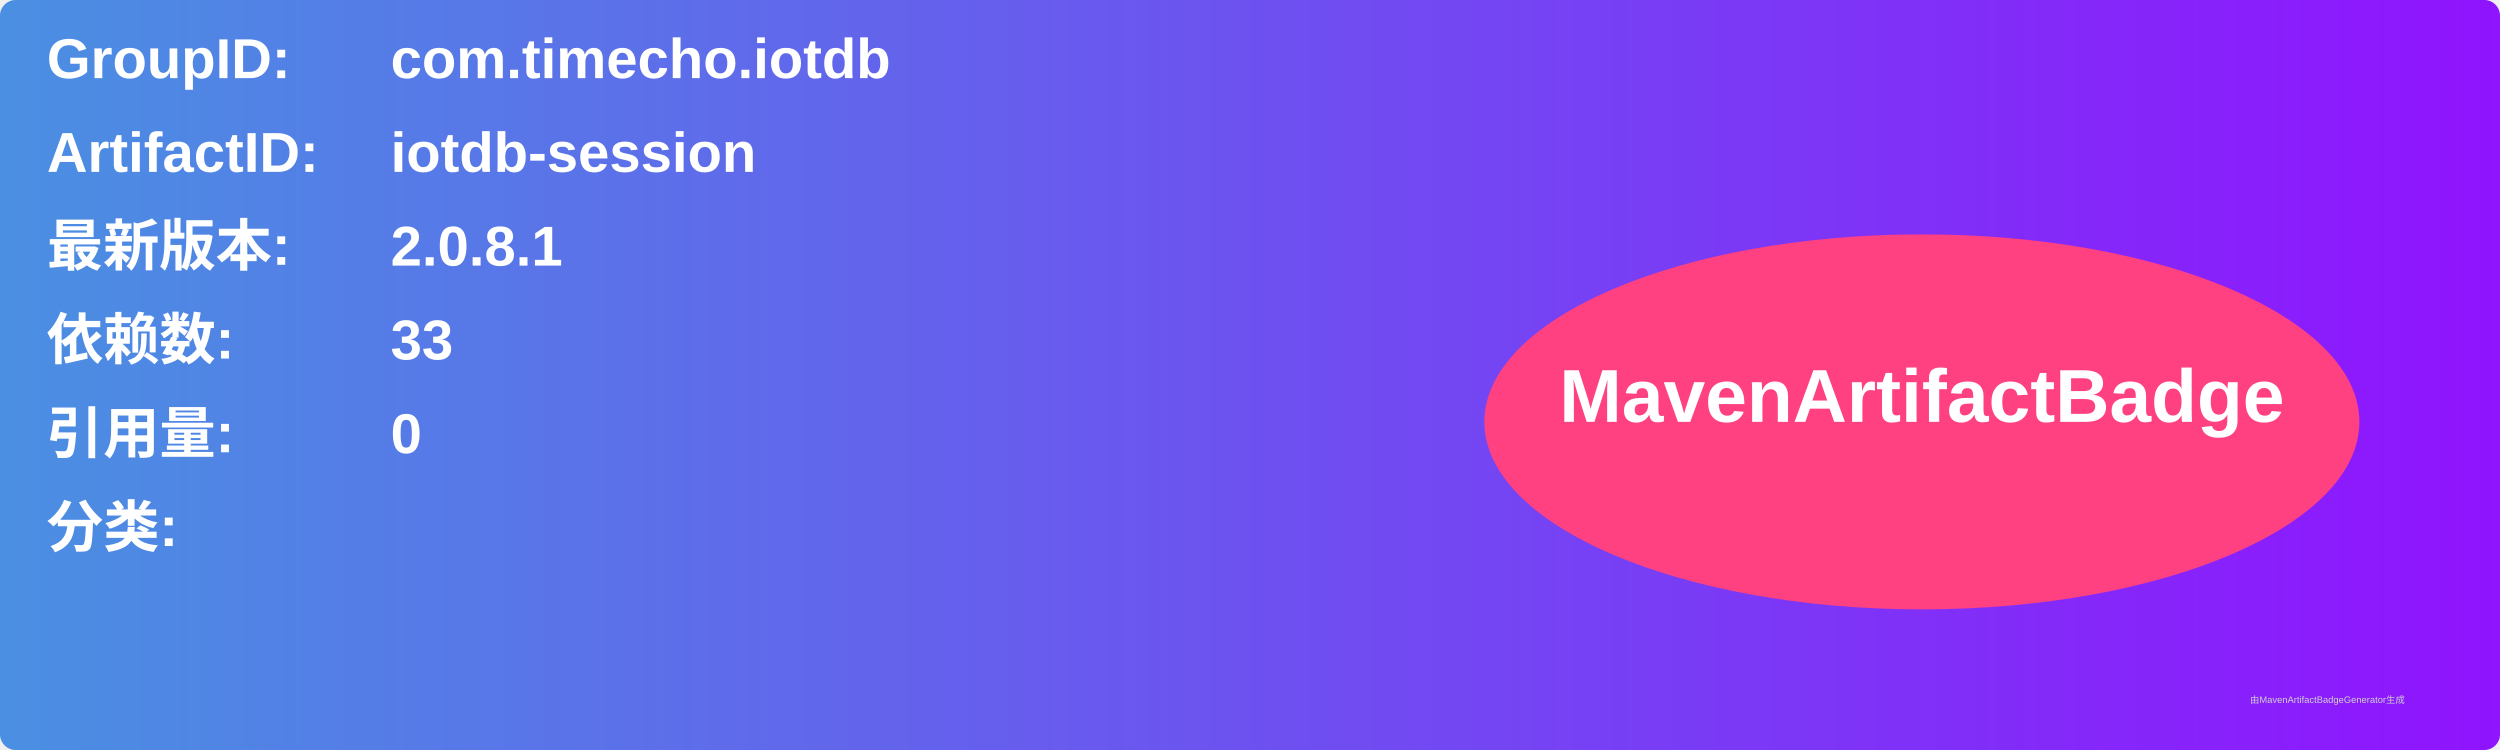
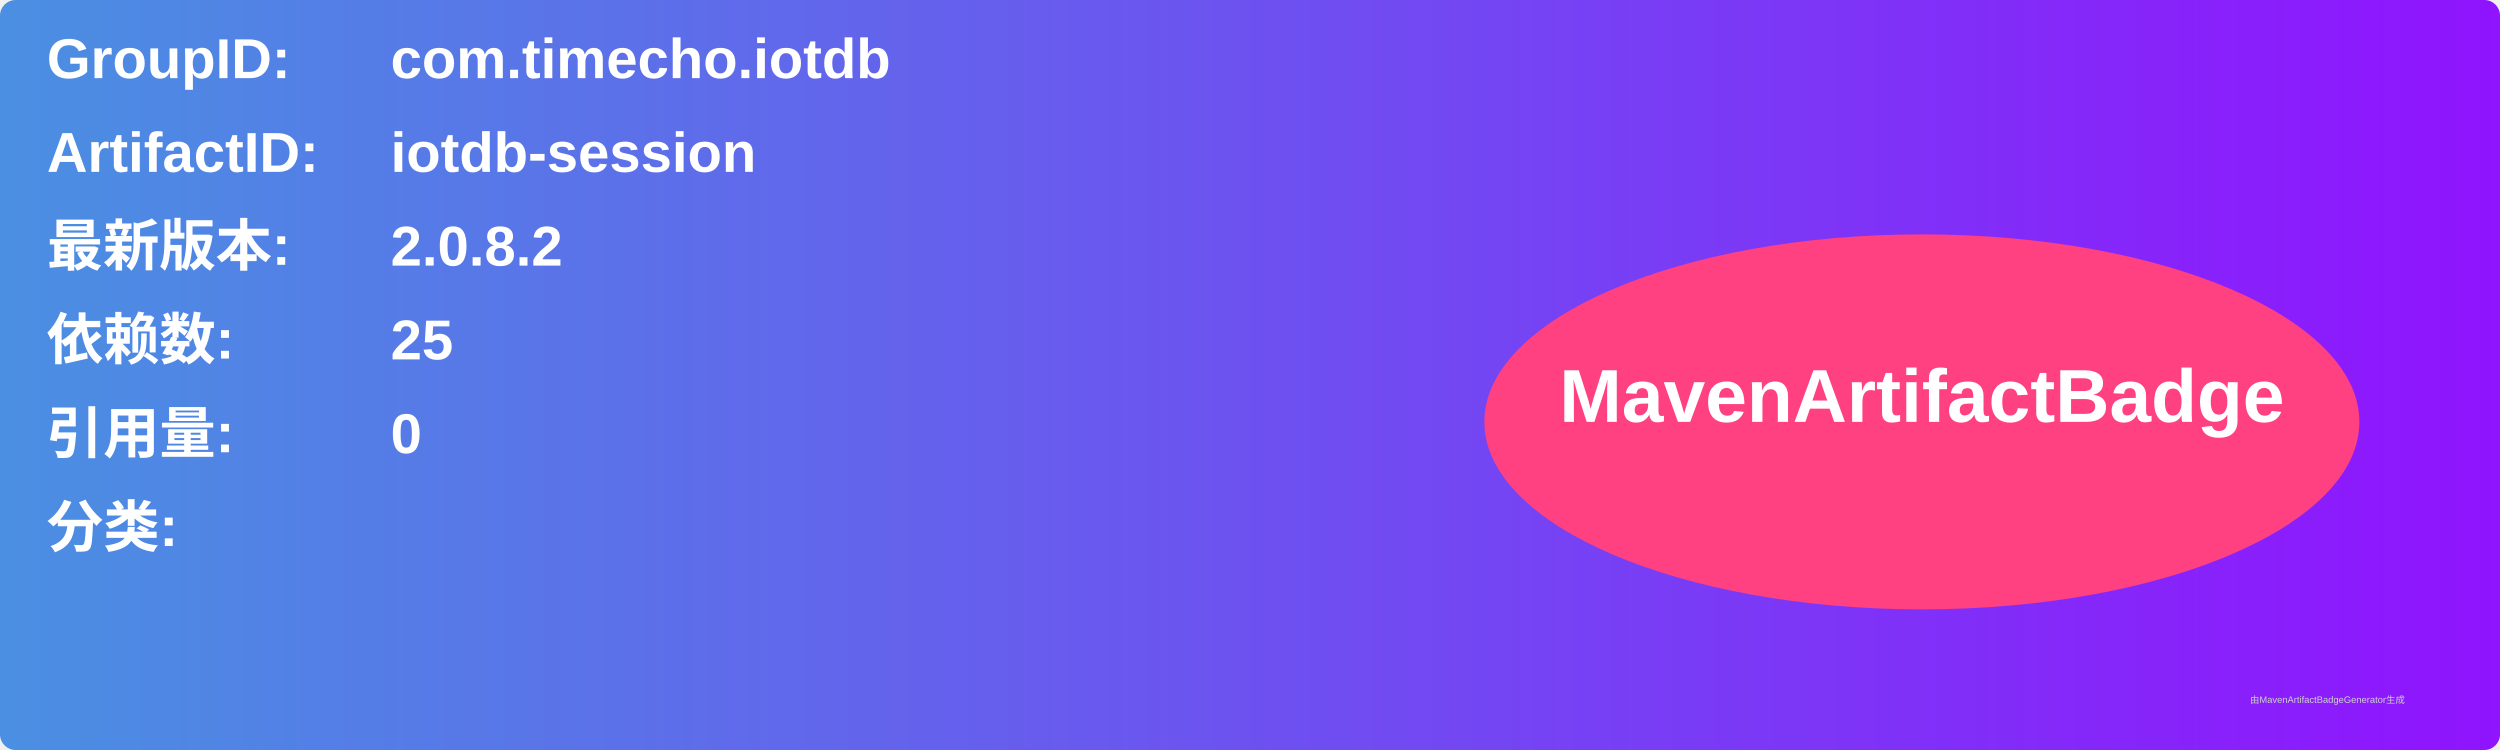
<svg xmlns="http://www.w3.org/2000/svg" width="800" height="240" viewBox="0 0 800 240">
  <linearGradient id="grad" x1="0%" y1="0%" x2="100%" y2="0%">
    <stop offset="0%" stop-color="#4a90e2" />
    <stop offset="100%" stop-color="#9013fe" />
  </linearGradient>
  <rect width="100%" height="100%" rx="5" ry="5" fill="url(#grad)" />
  <g transform="translate(15, 15)">
    <text x="0" y="10" font-family="Arial" font-size="18" fill="white" font-weight="bold" width="260">GroupID:</text>
    <text x="110" y="10" font-family="Arial" font-size="18" fill="white" font-weight="bold" width="460">com.timecho.iotdb</text>
    <text x="0" y="40" font-family="Arial" font-size="18" fill="white" font-weight="bold" width="260">ArtifactID:</text>
    <text x="110" y="40" font-family="Arial" font-size="18" fill="white" font-weight="bold" width="460">iotdb-session</text>
    <text x="0" y="70" font-family="Arial" font-size="18" fill="white" font-weight="bold">最新版本:</text>
    <text x="110" y="70" font-family="Arial" font-size="18" fill="white" font-weight="bold">
-       <tspan font-weight="bold">2.0.8.1</tspan>
+       <tspan font-weight="bold">2.0.8.2</tspan>
    </text>
    <text x="0" y="100" font-family="Arial" font-size="18" fill="white" font-weight="bold">依赖数: </text>
    <text x="110" y="100" font-family="Arial" font-size="18" fill="white">
-       <tspan font-weight="bold">33</tspan>
+       <tspan font-weight="bold">25</tspan>
    </text>
    <text x="0" y="130" font-family="Arial" font-size="18" fill="white" font-weight="bold">引用量: </text>
    <text x="110" y="130" font-family="Arial" font-size="18" fill="white">
      <tspan font-weight="bold">0</tspan>
    </text>
    <text x="0" y="160" font-family="Arial" font-size="18" fill="white" font-weight="bold">分类:</text>
    <text x="10" y="190" font-family="Arial" font-size="10" fill="white">
      <tspan font-weight="bold" />
    </text>
    <ellipse cx="600" cy="120" rx="140" ry="60" fill="#ff4081" />
    <text x="600" y="120" text-anchor="middle" font-family="Arial" font-size="24" fill="white" font-weight="bold">MavenArtifactBadge</text>
  </g>
  <text x="720" y="225" font-family="Arial" font-size="3" fill="#d0d0d0">由MavenArtifactBadgeGenerator生成</text>
</svg>
